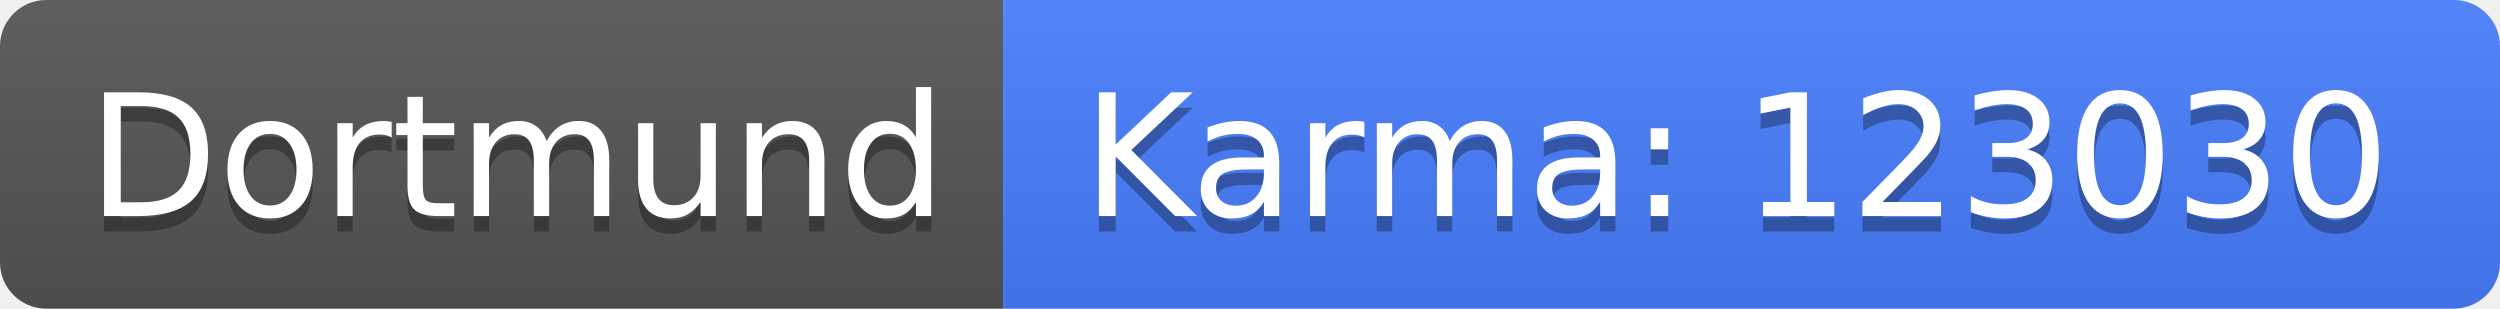
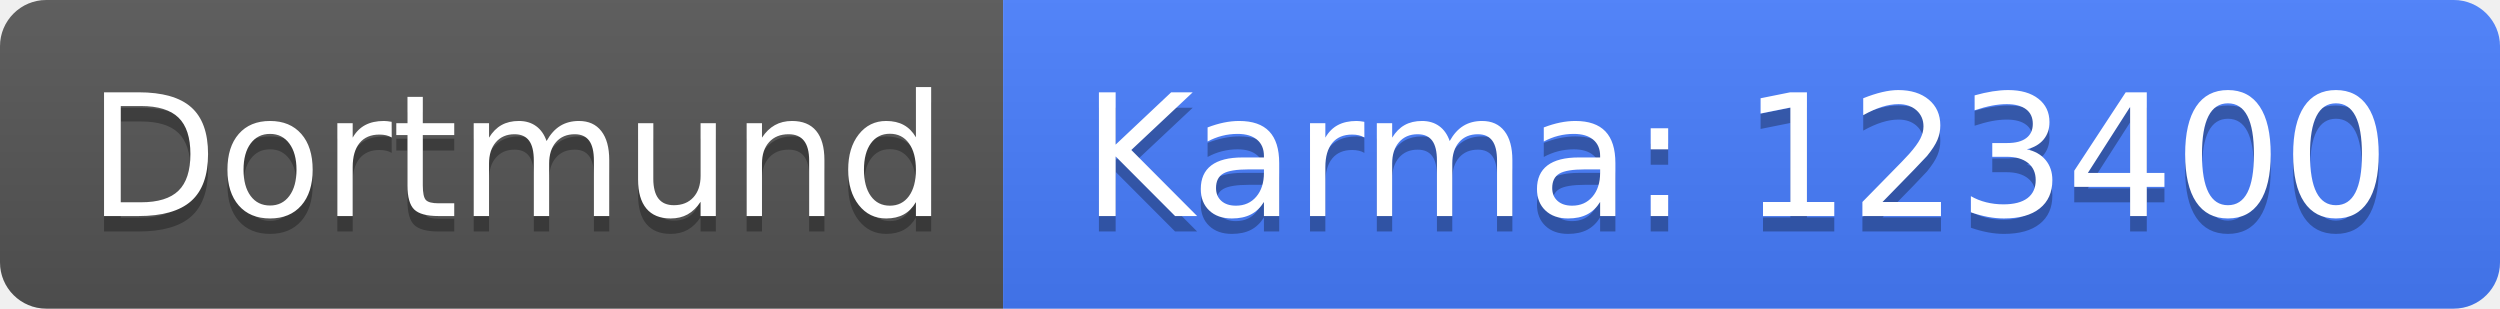
<svg xmlns="http://www.w3.org/2000/svg" width="162" height="20">
  <linearGradient id="b" x2="0" y2="100%">
    <stop offset="0" stop-color="#bbb" stop-opacity=".1" />
    <stop offset="1" stop-opacity=".1" />
  </linearGradient>
  <clipPath id="a">
    <rect width="162" height="20" rx="3" fill="#fff" />
  </clipPath>
  <g clip-path="url(#a)">
    <path fill="#555" d="M0 0h65v20H0z" />
    <path fill="#477eff" d="M65 0h97v20H65z" />
    <path fill="url(#b)" d="M0 0h162v20H0z" />
  </g>
  <g fill="#fff" text-anchor="middle" font-family="DejaVu Sans,Verdana,Geneva,sans-serif" font-size="110">
    <text x="335" y="150" fill="#010101" fill-opacity=".3" transform="scale(.1)" textLength="550">Dortmund</text>
    <text x="335" y="140" transform="scale(.1)" textLength="550">Dortmund</text>
-     <text x="1125" y="150" fill="#010101" fill-opacity=".3" transform="scale(.1)" textLength="870">Karma: 123030</text>
-     <text x="1125" y="140" transform="scale(.1)" textLength="870">Karma: 123030</text>
+     <text x="1125" y="150" fill="#010101" fill-opacity=".3" transform="scale(.1)" textLength="870">Karma: 123400</text>
+     <text x="1125" y="140" transform="scale(.1)" textLength="870">Karma: 123400</text>
  </g>
</svg>
